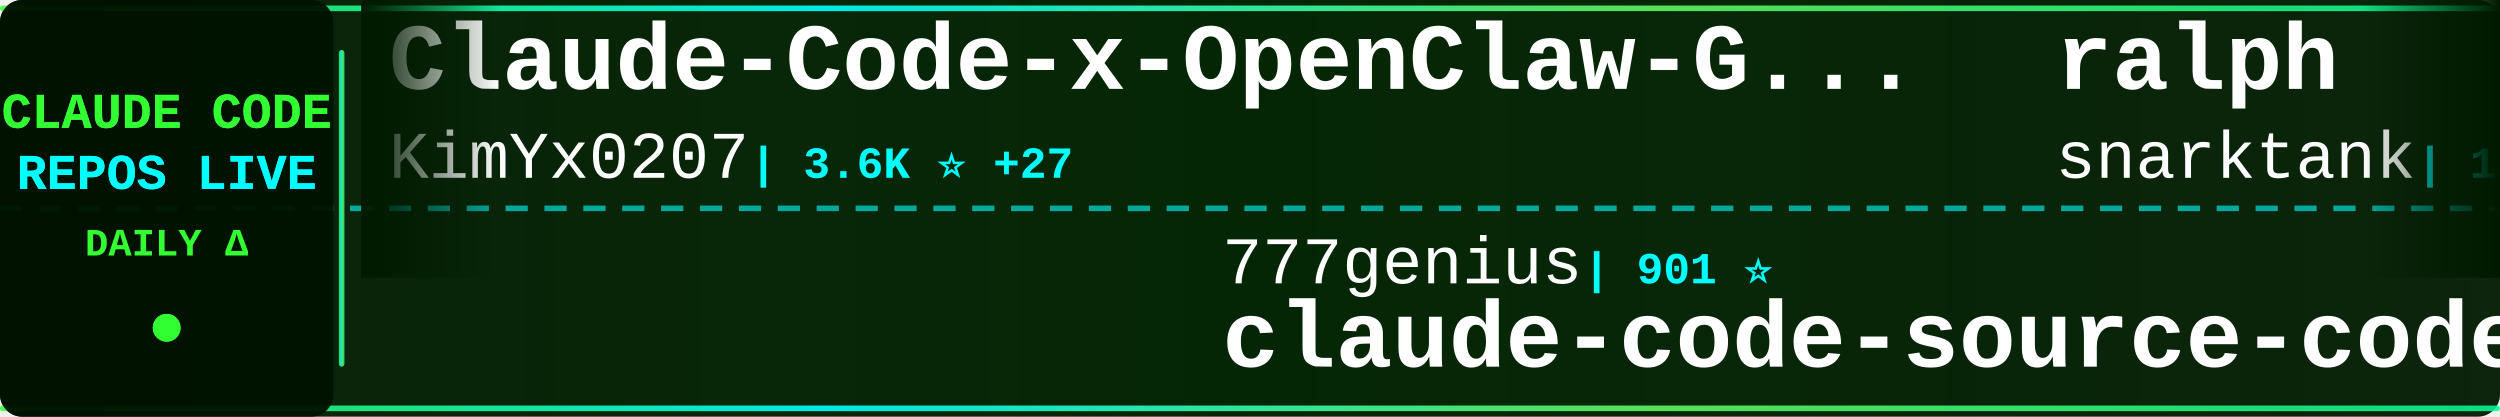
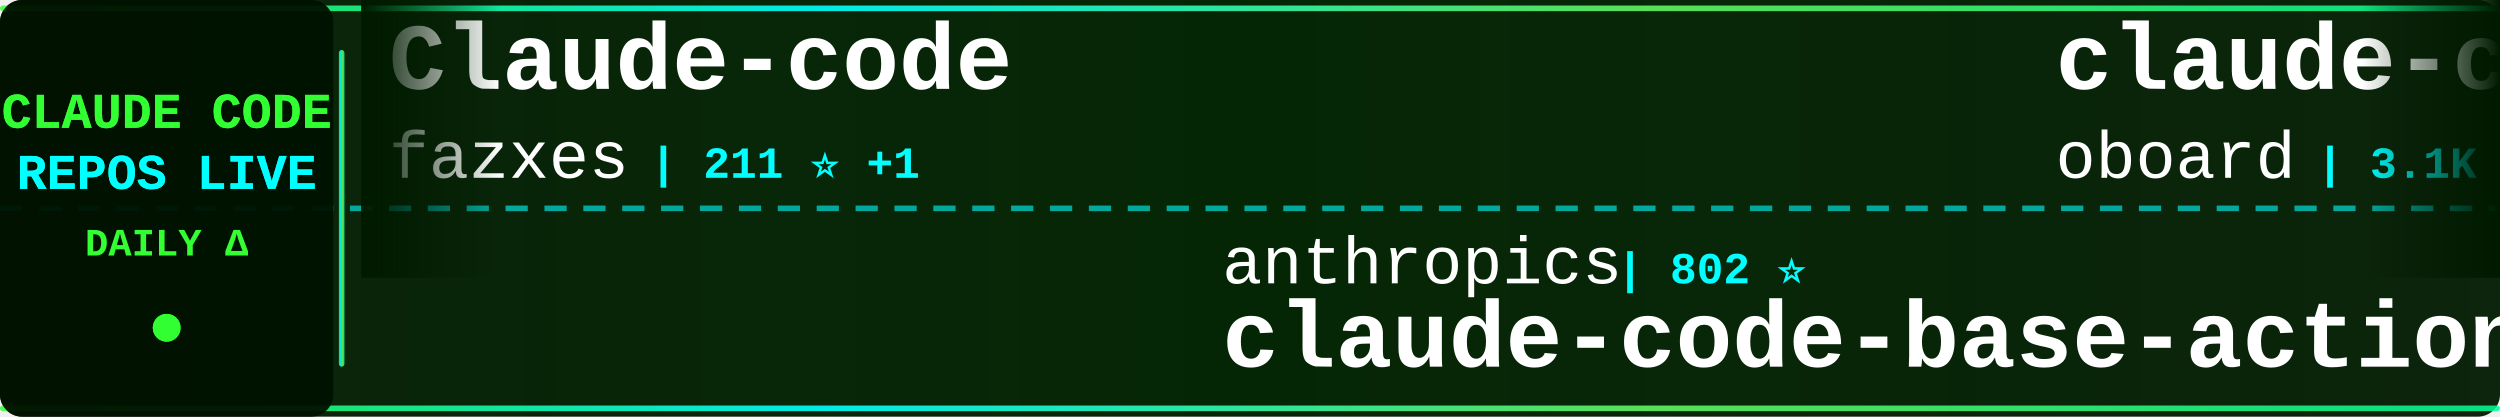
<svg xmlns="http://www.w3.org/2000/svg" width="900" height="150">
  <defs>
    <linearGradient id="tickerBg" x1="0%" y1="0%" x2="100%" y2="0%">
      <stop offset="0%" style="stop-color:#001a00;stop-opacity:0.95" />
      <stop offset="50%" style="stop-color:#002200;stop-opacity:0.98" />
      <stop offset="100%" style="stop-color:#001a00;stop-opacity:0.95" />
    </linearGradient>
    <linearGradient id="borderGrad" x1="0%" y1="0%" x2="100%" y2="0%">
      <stop offset="0%" style="stop-color:#33ff33;stop-opacity:0.85">
        <animate attributeName="stop-opacity" values="0.85;1;0.85" dur="2s" repeatCount="indefinite" />
      </stop>
      <stop offset="33%" style="stop-color:#00ffff;stop-opacity:0.9">
        <animate attributeName="stop-opacity" values="0.9;1;0.9" dur="2.2s" repeatCount="indefinite" />
      </stop>
      <stop offset="66%" style="stop-color:#66ff66;stop-opacity:0.85">
        <animate attributeName="stop-opacity" values="0.85;1;0.85" dur="1.8s" repeatCount="indefinite" />
      </stop>
      <stop offset="100%" style="stop-color:#00ff99;stop-opacity:0.85">
        <animate attributeName="stop-opacity" values="0.85;1;0.85" dur="2s" repeatCount="indefinite" />
      </stop>
    </linearGradient>
    <filter id="textGlow">
      <feGaussianBlur stdDeviation="0.1" result="coloredBlur" />
      <feMerge>
        <feMergeNode in="coloredBlur" />
        <feMergeNode in="SourceGraphic" />
      </feMerge>
    </filter>
    <filter id="metricGlow">
      <feGaussianBlur stdDeviation="0.2" result="coloredBlur" />
      <feMerge>
        <feMergeNode in="coloredBlur" />
        <feMergeNode in="SourceGraphic" />
      </feMerge>
    </filter>
    <linearGradient id="leftFade" x1="0%" y1="0%" x2="100%" y2="0%">
      <stop offset="0%" style="stop-color:#001a00;stop-opacity:1" />
      <stop offset="100%" style="stop-color:#001a00;stop-opacity:0" />
    </linearGradient>
    <linearGradient id="rightFade" x1="0%" y1="0%" x2="100%" y2="0%">
      <stop offset="0%" style="stop-color:#001a00;stop-opacity:0" />
      <stop offset="100%" style="stop-color:#001a00;stop-opacity:1" />
    </linearGradient>
  </defs>
  <rect width="900" height="150" fill="url(#tickerBg)" rx="8" />
  <rect x="0" y="2" width="900" height="2" fill="url(#borderGrad)" rx="1" />
  <rect x="0" y="146" width="900" height="2" fill="url(#borderGrad)" rx="1" />
  <line x1="0" y1="75" x2="900" y2="75" stroke="#00ffff" stroke-width="2" stroke-dasharray="8 6" opacity="0.6" />
  <rect x="0" y="0" width="120" height="150" fill="#001100" opacity="0.95" rx="8" />
  <text x="60" y="46" font-family="'Courier New', monospace" font-size="18" font-weight="bold" fill="#33ff33" text-anchor="middle" filter="url(#textGlow)">
    CLAUDE CODE
  </text>
  <text x="60" y="68" font-family="'Courier New', monospace" font-size="18" font-weight="bold" fill="#00ffff" text-anchor="middle" filter="url(#textGlow)">
    REPOS LIVE
  </text>
  <text x="60" y="92" font-family="'Courier New', monospace" font-size="14" font-weight="bold" fill="#33ff33" text-anchor="middle">
    DAILY Δ
  </text>
  <circle cx="60" cy="118" r="5" fill="#33ff33" filter="url(#metricGlow)">
    <animate attributeName="r" values="4;6;4" dur="1.5s" repeatCount="indefinite" />
    <animate attributeName="opacity" values="0.6;1;0.6" dur="1.5s" repeatCount="indefinite" />
  </circle>
  <rect x="122" y="18" width="2" height="114" fill="url(#borderGrad)" rx="1" />
  <clipPath id="tickerClip">
    <rect x="130" y="0" width="770" height="150" />
  </clipPath>
  <g clip-path="url(#tickerClip)">
    <g id="tickerItems">
      <animateTransform attributeName="transform" attributeType="XML" type="translate" from="0 0" to="-3000 0" dur="54s" repeatCount="indefinite" />
      <g transform="translate(0, 0)">
-         <text x="140" y="32" font-family="'Courier New', monospace" font-size="34" font-weight="bold" fill="#ffffff">Claude-Code-x-OpenClaw-G...</text>
-         <text x="140" y="64" font-family="'Courier New', monospace" font-size="24" font-weight="normal" fill="#ffffff" opacity="1.0">KimYx0207</text>
-         <text x="270" y="64" font-family="'Courier New', monospace" font-size="16" font-weight="bold" fill="#00ffff"> | 3.6K ⭐ +27</text>
+         <text x="140" y="32" font-family="'Courier New', monospace" font-size="34" font-weight="bold" fill="#ffffff">Claude-code</text>
+         <text x="140" y="64" font-family="'Courier New', monospace" font-size="24" font-weight="normal" fill="#ffffff" opacity="1.0">fazxes</text>
+         <text x="234" y="64" font-family="'Courier New', monospace" font-size="16" font-weight="bold" fill="#00ffff"> | 211 ⭐ +1</text>
      </g>
      <g transform="translate(300, 0)">
-         <text x="140" y="102" font-family="'Courier New', monospace" font-size="24" font-weight="normal" fill="#ffffff" opacity="1.0">777genius</text>
-         <text x="270" y="102" font-family="'Courier New', monospace" font-size="16" font-weight="bold" fill="#00ffff"> | 901 ⭐</text>
-         <text x="140" y="132" font-family="'Courier New', monospace" font-size="34" font-weight="bold" fill="#ffffff">claude-code-source-code</text>
+         <text x="140" y="102" font-family="'Courier New', monospace" font-size="24" font-weight="normal" fill="#ffffff" opacity="1.0">anthropics</text>
+         <text x="282" y="102" font-family="'Courier New', monospace" font-size="16" font-weight="bold" fill="#00ffff"> | 802 ⭐</text>
+         <text x="140" y="132" font-family="'Courier New', monospace" font-size="34" font-weight="bold" fill="#ffffff">claude-code-base-action</text>
      </g>
      <g transform="translate(600, 0)">
-         <text x="140" y="32" font-family="'Courier New', monospace" font-size="34" font-weight="bold" fill="#ffffff">ralph</text>
-         <text x="140" y="64" font-family="'Courier New', monospace" font-size="24" font-weight="normal" fill="#ffffff" opacity="1.0">snarktank</text>
-         <text x="270" y="64" font-family="'Courier New', monospace" font-size="16" font-weight="bold" fill="#00ffff"> | 18.1K ⭐ +99</text>
+         <text x="140" y="32" font-family="'Courier New', monospace" font-size="34" font-weight="bold" fill="#ffffff">claude-code-rev</text>
+         <text x="140" y="64" font-family="'Courier New', monospace" font-size="24" font-weight="normal" fill="#ffffff" opacity="1.0">oboard</text>
+         <text x="234" y="64" font-family="'Courier New', monospace" font-size="16" font-weight="bold" fill="#00ffff"> | 3.1K ⭐ +6</text>
      </g>
      <g transform="translate(900, 0)">
-         <text x="140" y="102" font-family="'Courier New', monospace" font-size="24" font-weight="normal" fill="#ffffff" opacity="1.0">ponponon</text>
-         <text x="258" y="102" font-family="'Courier New', monospace" font-size="16" font-weight="bold" fill="#00ffff"> | 2.2K ⭐ +2</text>
-         <text x="140" y="132" font-family="'Courier New', monospace" font-size="34" font-weight="bold" fill="#ffffff">claude_code_src</text>
+         <text x="140" y="102" font-family="'Courier New', monospace" font-size="24" font-weight="normal" fill="#ffffff" opacity="1.0">Yuyz0112</text>
+         <text x="258" y="102" font-family="'Courier New', monospace" font-size="16" font-weight="bold" fill="#00ffff"> | 2.4K ⭐</text>
+         <text x="140" y="132" font-family="'Courier New', monospace" font-size="34" font-weight="bold" fill="#ffffff">claude-code-reverse</text>
      </g>
      <g transform="translate(1200, 0)">
-         <text x="140" y="32" font-family="'Courier New', monospace" font-size="34" font-weight="bold" fill="#ffffff">ClaudeCode</text>
-         <text x="140" y="64" font-family="'Courier New', monospace" font-size="24" font-weight="normal" fill="#ffffff" opacity="1.0">guanshan</text>
-         <text x="258" y="64" font-family="'Courier New', monospace" font-size="16" font-weight="bold" fill="#00ffff"> | 57 ⭐</text>
+         <text x="140" y="32" font-family="'Courier New', monospace" font-size="34" font-weight="bold" fill="#ffffff">learn-claude-code</text>
+         <text x="140" y="64" font-family="'Courier New', monospace" font-size="24" font-weight="normal" fill="#ffffff" opacity="1.0">shareAI-lab</text>
+         <text x="294" y="64" font-family="'Courier New', monospace" font-size="16" font-weight="bold" fill="#00ffff"> | 57.3K ⭐ +251</text>
      </g>
      <g transform="translate(1500, 0)">
-         <text x="140" y="102" font-family="'Courier New', monospace" font-size="24" font-weight="normal" fill="#ffffff" opacity="1.0">lorryjovens-hub</text>
-         <text x="342" y="102" font-family="'Courier New', monospace" font-size="16" font-weight="bold" fill="#00ffff"> | 1.5K ⭐ +6</text>
-         <text x="140" y="132" font-family="'Courier New', monospace" font-size="34" font-weight="bold" fill="#ffffff">claude-code-rust</text>
+         <text x="140" y="102" font-family="'Courier New', monospace" font-size="24" font-weight="normal" fill="#ffffff" opacity="1.0">carlvellotti</text>
+         <text x="306" y="102" font-family="'Courier New', monospace" font-size="16" font-weight="bold" fill="#00ffff"> | 1.9K ⭐ +5</text>
+         <text x="140" y="132" font-family="'Courier New', monospace" font-size="34" font-weight="bold" fill="#ffffff">claude-code-pm-course</text>
      </g>
      <g transform="translate(1800, 0)">
-         <text x="140" y="32" font-family="'Courier New', monospace" font-size="34" font-weight="bold" fill="#ffffff">everything-claude-code</text>
-         <text x="140" y="64" font-family="'Courier New', monospace" font-size="24" font-weight="normal" fill="#ffffff" opacity="1.0">affaan-m</text>
-         <text x="258" y="64" font-family="'Courier New', monospace" font-size="16" font-weight="bold" fill="#00ffff"> | 169.6K ⭐ +983</text>
+         <text x="140" y="32" font-family="'Courier New', monospace" font-size="34" font-weight="bold" fill="#ffffff">claude-code-rust</text>
+         <text x="140" y="64" font-family="'Courier New', monospace" font-size="24" font-weight="normal" fill="#ffffff" opacity="1.0">lorryjovens-hub</text>
+         <text x="342" y="64" font-family="'Courier New', monospace" font-size="16" font-weight="bold" fill="#00ffff"> | 1.5K ⭐ +5</text>
      </g>
      <g transform="translate(2100, 0)">
-         <text x="140" y="102" font-family="'Courier New', monospace" font-size="24" font-weight="normal" fill="#ffffff" opacity="1.0">luyao618</text>
-         <text x="258" y="102" font-family="'Courier New', monospace" font-size="16" font-weight="bold" fill="#00ffff"> | 1.3K ⭐ +11</text>
-         <text x="140" y="132" font-family="'Courier New', monospace" font-size="34" font-weight="bold" fill="#ffffff">Claude-Code-Source-Study</text>
+         <text x="140" y="102" font-family="'Courier New', monospace" font-size="24" font-weight="normal" fill="#ffffff" opacity="1.0">alirezarezvani</text>
+         <text x="330" y="102" font-family="'Courier New', monospace" font-size="16" font-weight="bold" fill="#00ffff"> | 13.1K ⭐ +131</text>
+         <text x="140" y="132" font-family="'Courier New', monospace" font-size="34" font-weight="bold" fill="#ffffff">claude-skills</text>
      </g>
      <g transform="translate(2400, 0)">
-         <text x="140" y="32" font-family="'Courier New', monospace" font-size="34" font-weight="bold" fill="#ffffff">claude-code-cli</text>
-         <text x="140" y="64" font-family="'Courier New', monospace" font-size="24" font-weight="normal" fill="#ffffff" opacity="1.0">huangserva</text>
-         <text x="282" y="64" font-family="'Courier New', monospace" font-size="16" font-weight="bold" fill="#00ffff"> | 567 ⭐ +2</text>
+         <text x="140" y="32" font-family="'Courier New', monospace" font-size="34" font-weight="bold" fill="#ffffff">how-claude-code-works</text>
+         <text x="140" y="64" font-family="'Courier New', monospace" font-size="24" font-weight="normal" fill="#ffffff" opacity="1.0">Windy3f3f3f3f</text>
+         <text x="318" y="64" font-family="'Courier New', monospace" font-size="16" font-weight="bold" fill="#00ffff"> | 2.0K ⭐ +13</text>
      </g>
      <g transform="translate(2700, 0)">
-         <text x="140" y="102" font-family="'Courier New', monospace" font-size="24" font-weight="normal" fill="#ffffff" opacity="1.0">pengchengneo</text>
-         <text x="306" y="102" font-family="'Courier New', monospace" font-size="16" font-weight="bold" fill="#00ffff"> | 1.3K ⭐ +7</text>
-         <text x="140" y="132" font-family="'Courier New', monospace" font-size="34" font-weight="bold" fill="#ffffff">Claude-Code</text>
+         <text x="140" y="102" font-family="'Courier New', monospace" font-size="24" font-weight="normal" fill="#ffffff" opacity="1.0">feiskyer</text>
+         <text x="258" y="102" font-family="'Courier New', monospace" font-size="16" font-weight="bold" fill="#00ffff"> | 1.5K ⭐ +4</text>
+         <text x="140" y="132" font-family="'Courier New', monospace" font-size="34" font-weight="bold" fill="#ffffff">claude-code-settings</text>
      </g>
      <g transform="translate(3000, 0)">
-         <text x="140" y="32" font-family="'Courier New', monospace" font-size="34" font-weight="bold" fill="#ffffff">Claude-Code-x-OpenClaw-G...</text>
-         <text x="140" y="64" font-family="'Courier New', monospace" font-size="24" font-weight="normal" fill="#ffffff" opacity="1.0">KimYx0207</text>
-         <text x="270" y="64" font-family="'Courier New', monospace" font-size="16" font-weight="bold" fill="#00ffff"> | 3.6K ⭐ +27</text>
+         <text x="140" y="32" font-family="'Courier New', monospace" font-size="34" font-weight="bold" fill="#ffffff">Claude-code</text>
+         <text x="140" y="64" font-family="'Courier New', monospace" font-size="24" font-weight="normal" fill="#ffffff" opacity="1.0">fazxes</text>
+         <text x="234" y="64" font-family="'Courier New', monospace" font-size="16" font-weight="bold" fill="#00ffff"> | 211 ⭐ +1</text>
      </g>
      <g transform="translate(3300, 0)">
-         <text x="140" y="102" font-family="'Courier New', monospace" font-size="24" font-weight="normal" fill="#ffffff" opacity="1.0">777genius</text>
-         <text x="270" y="102" font-family="'Courier New', monospace" font-size="16" font-weight="bold" fill="#00ffff"> | 901 ⭐</text>
-         <text x="140" y="132" font-family="'Courier New', monospace" font-size="34" font-weight="bold" fill="#ffffff">claude-code-source-code</text>
+         <text x="140" y="102" font-family="'Courier New', monospace" font-size="24" font-weight="normal" fill="#ffffff" opacity="1.0">anthropics</text>
+         <text x="282" y="102" font-family="'Courier New', monospace" font-size="16" font-weight="bold" fill="#00ffff"> | 802 ⭐</text>
+         <text x="140" y="132" font-family="'Courier New', monospace" font-size="34" font-weight="bold" fill="#ffffff">claude-code-base-action</text>
      </g>
      <g transform="translate(3600, 0)">
-         <text x="140" y="32" font-family="'Courier New', monospace" font-size="34" font-weight="bold" fill="#ffffff">ralph</text>
-         <text x="140" y="64" font-family="'Courier New', monospace" font-size="24" font-weight="normal" fill="#ffffff" opacity="1.0">snarktank</text>
-         <text x="270" y="64" font-family="'Courier New', monospace" font-size="16" font-weight="bold" fill="#00ffff"> | 18.1K ⭐ +99</text>
+         <text x="140" y="32" font-family="'Courier New', monospace" font-size="34" font-weight="bold" fill="#ffffff">claude-code-rev</text>
+         <text x="140" y="64" font-family="'Courier New', monospace" font-size="24" font-weight="normal" fill="#ffffff" opacity="1.0">oboard</text>
+         <text x="234" y="64" font-family="'Courier New', monospace" font-size="16" font-weight="bold" fill="#00ffff"> | 3.1K ⭐ +6</text>
      </g>
      <g transform="translate(3900, 0)">
-         <text x="140" y="102" font-family="'Courier New', monospace" font-size="24" font-weight="normal" fill="#ffffff" opacity="1.0">ponponon</text>
-         <text x="258" y="102" font-family="'Courier New', monospace" font-size="16" font-weight="bold" fill="#00ffff"> | 2.2K ⭐ +2</text>
-         <text x="140" y="132" font-family="'Courier New', monospace" font-size="34" font-weight="bold" fill="#ffffff">claude_code_src</text>
+         <text x="140" y="102" font-family="'Courier New', monospace" font-size="24" font-weight="normal" fill="#ffffff" opacity="1.0">Yuyz0112</text>
+         <text x="258" y="102" font-family="'Courier New', monospace" font-size="16" font-weight="bold" fill="#00ffff"> | 2.4K ⭐</text>
+         <text x="140" y="132" font-family="'Courier New', monospace" font-size="34" font-weight="bold" fill="#ffffff">claude-code-reverse</text>
      </g>
    </g>
  </g>
  <rect x="130" y="0" width="50" height="100" fill="url(#leftFade)" />
  <rect x="850" y="0" width="50" height="100" fill="url(#rightFade)" />
</svg>
